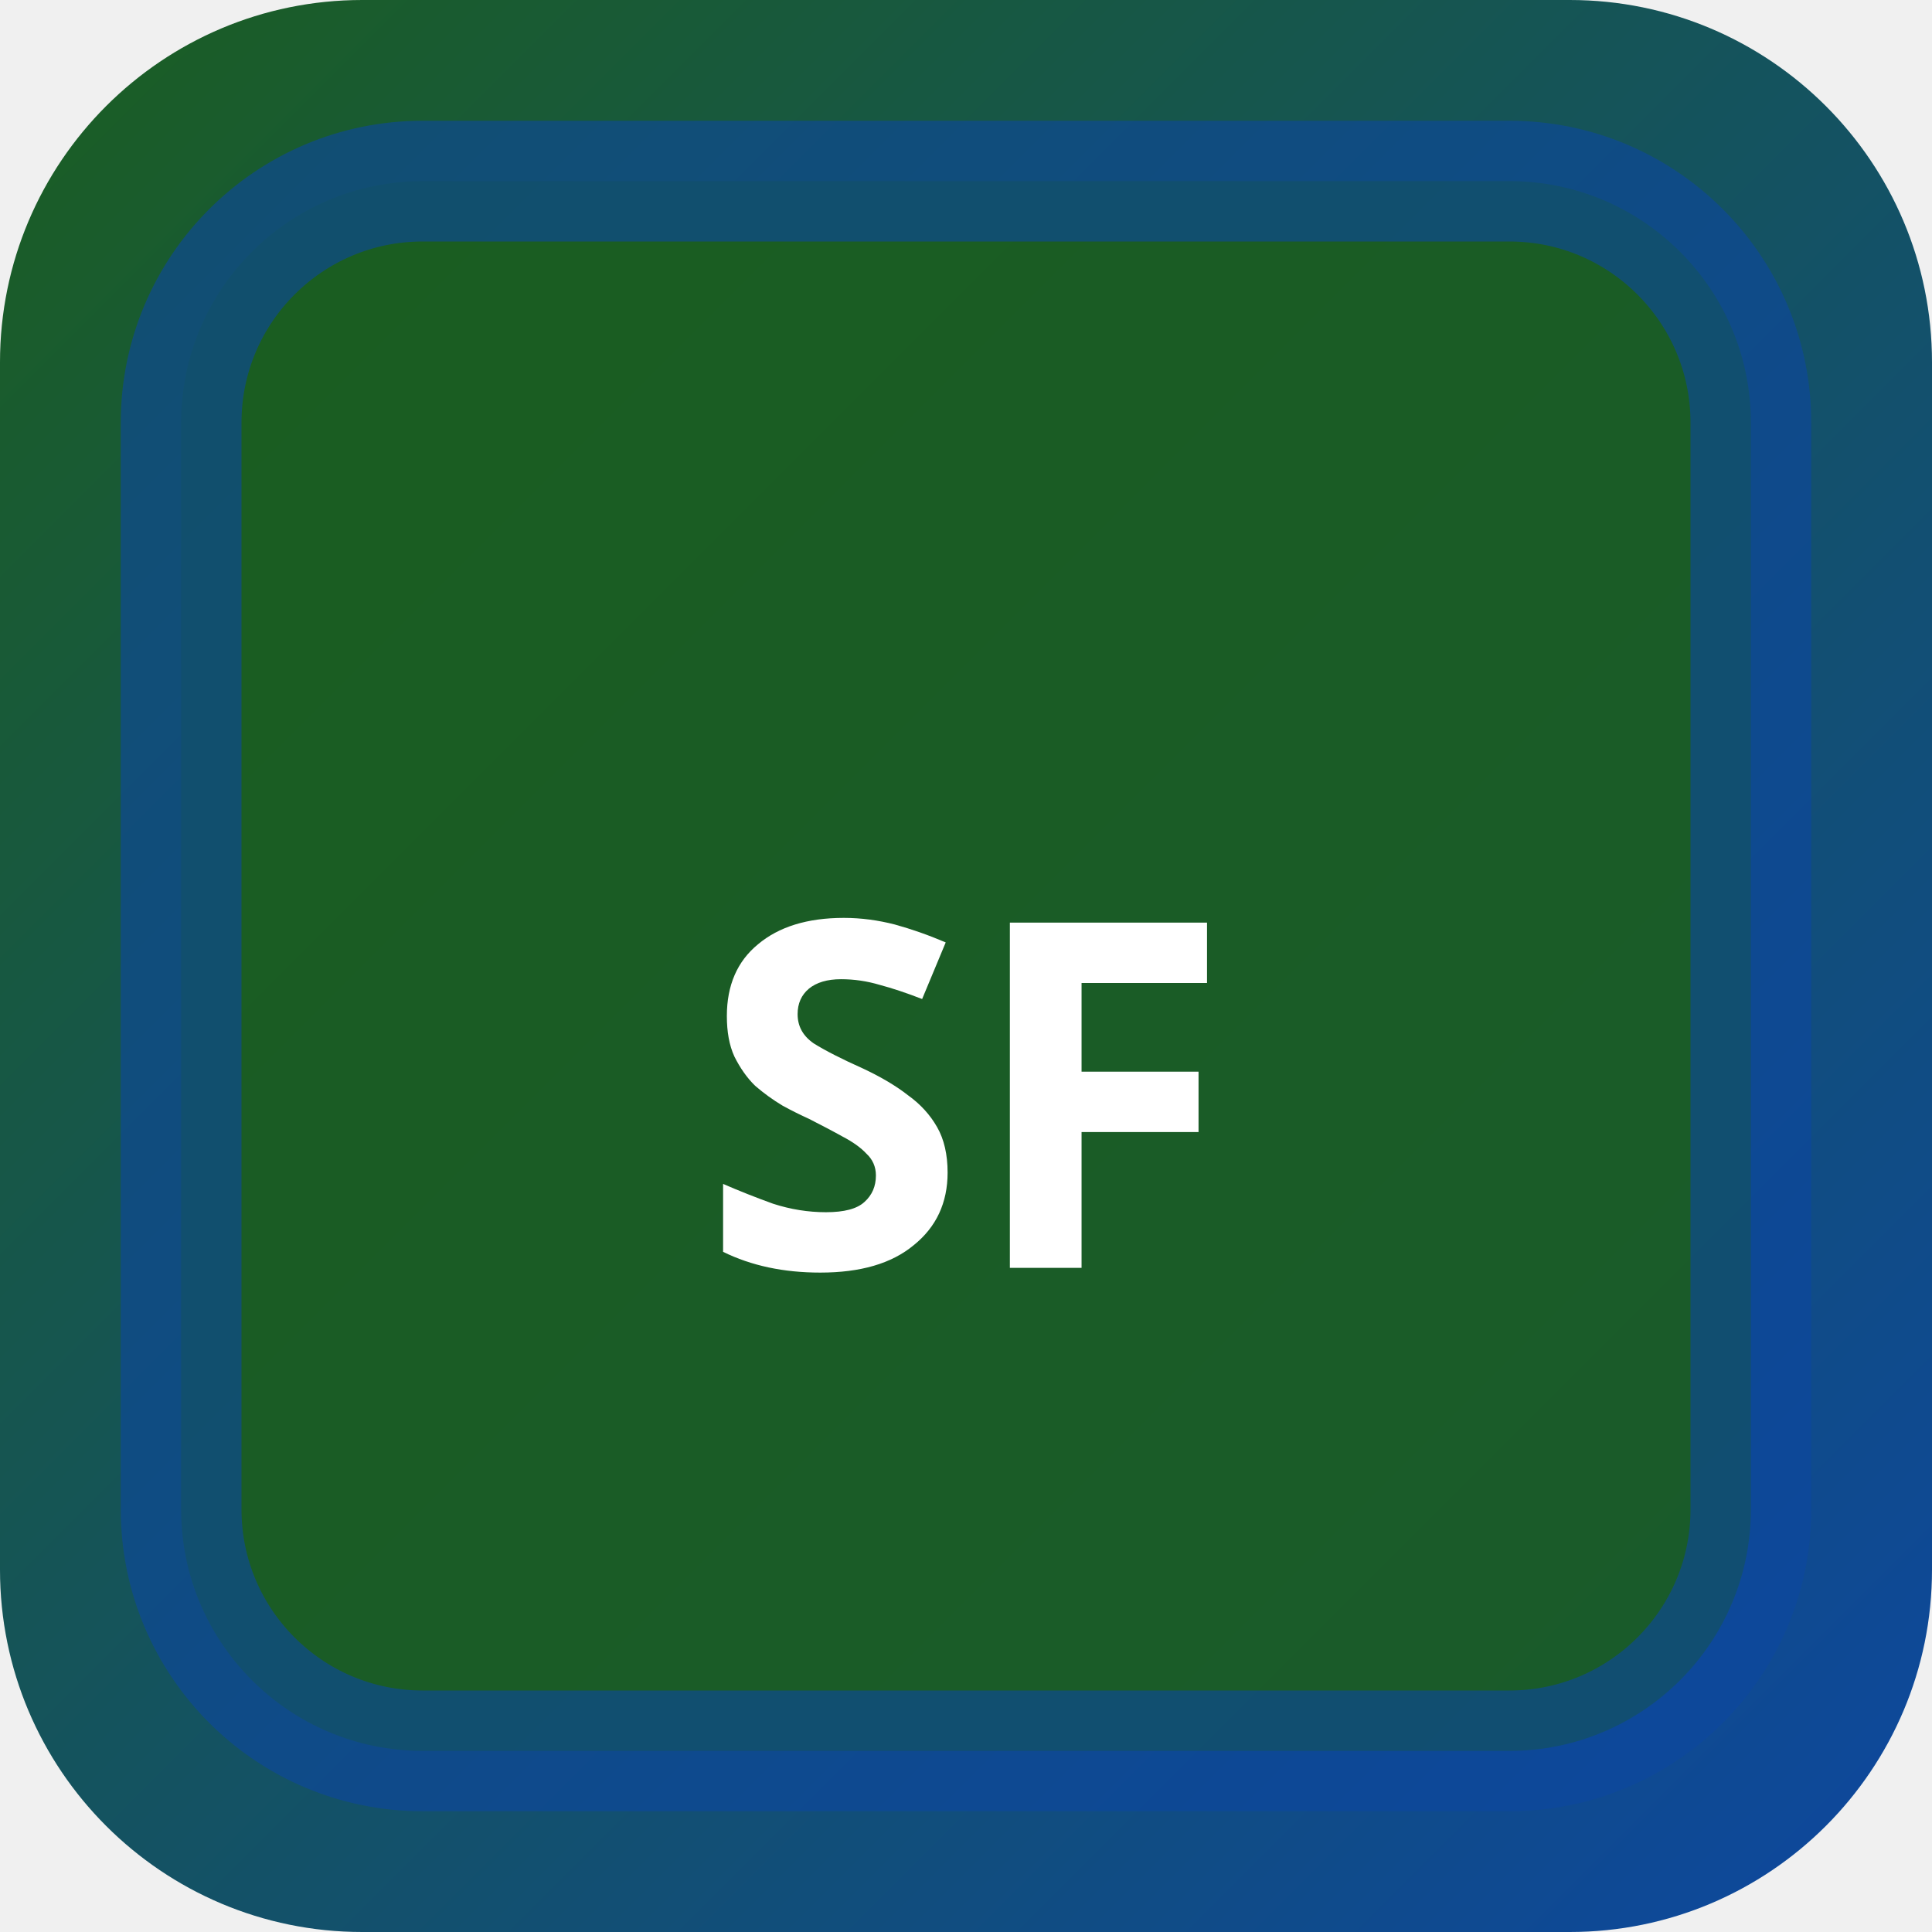
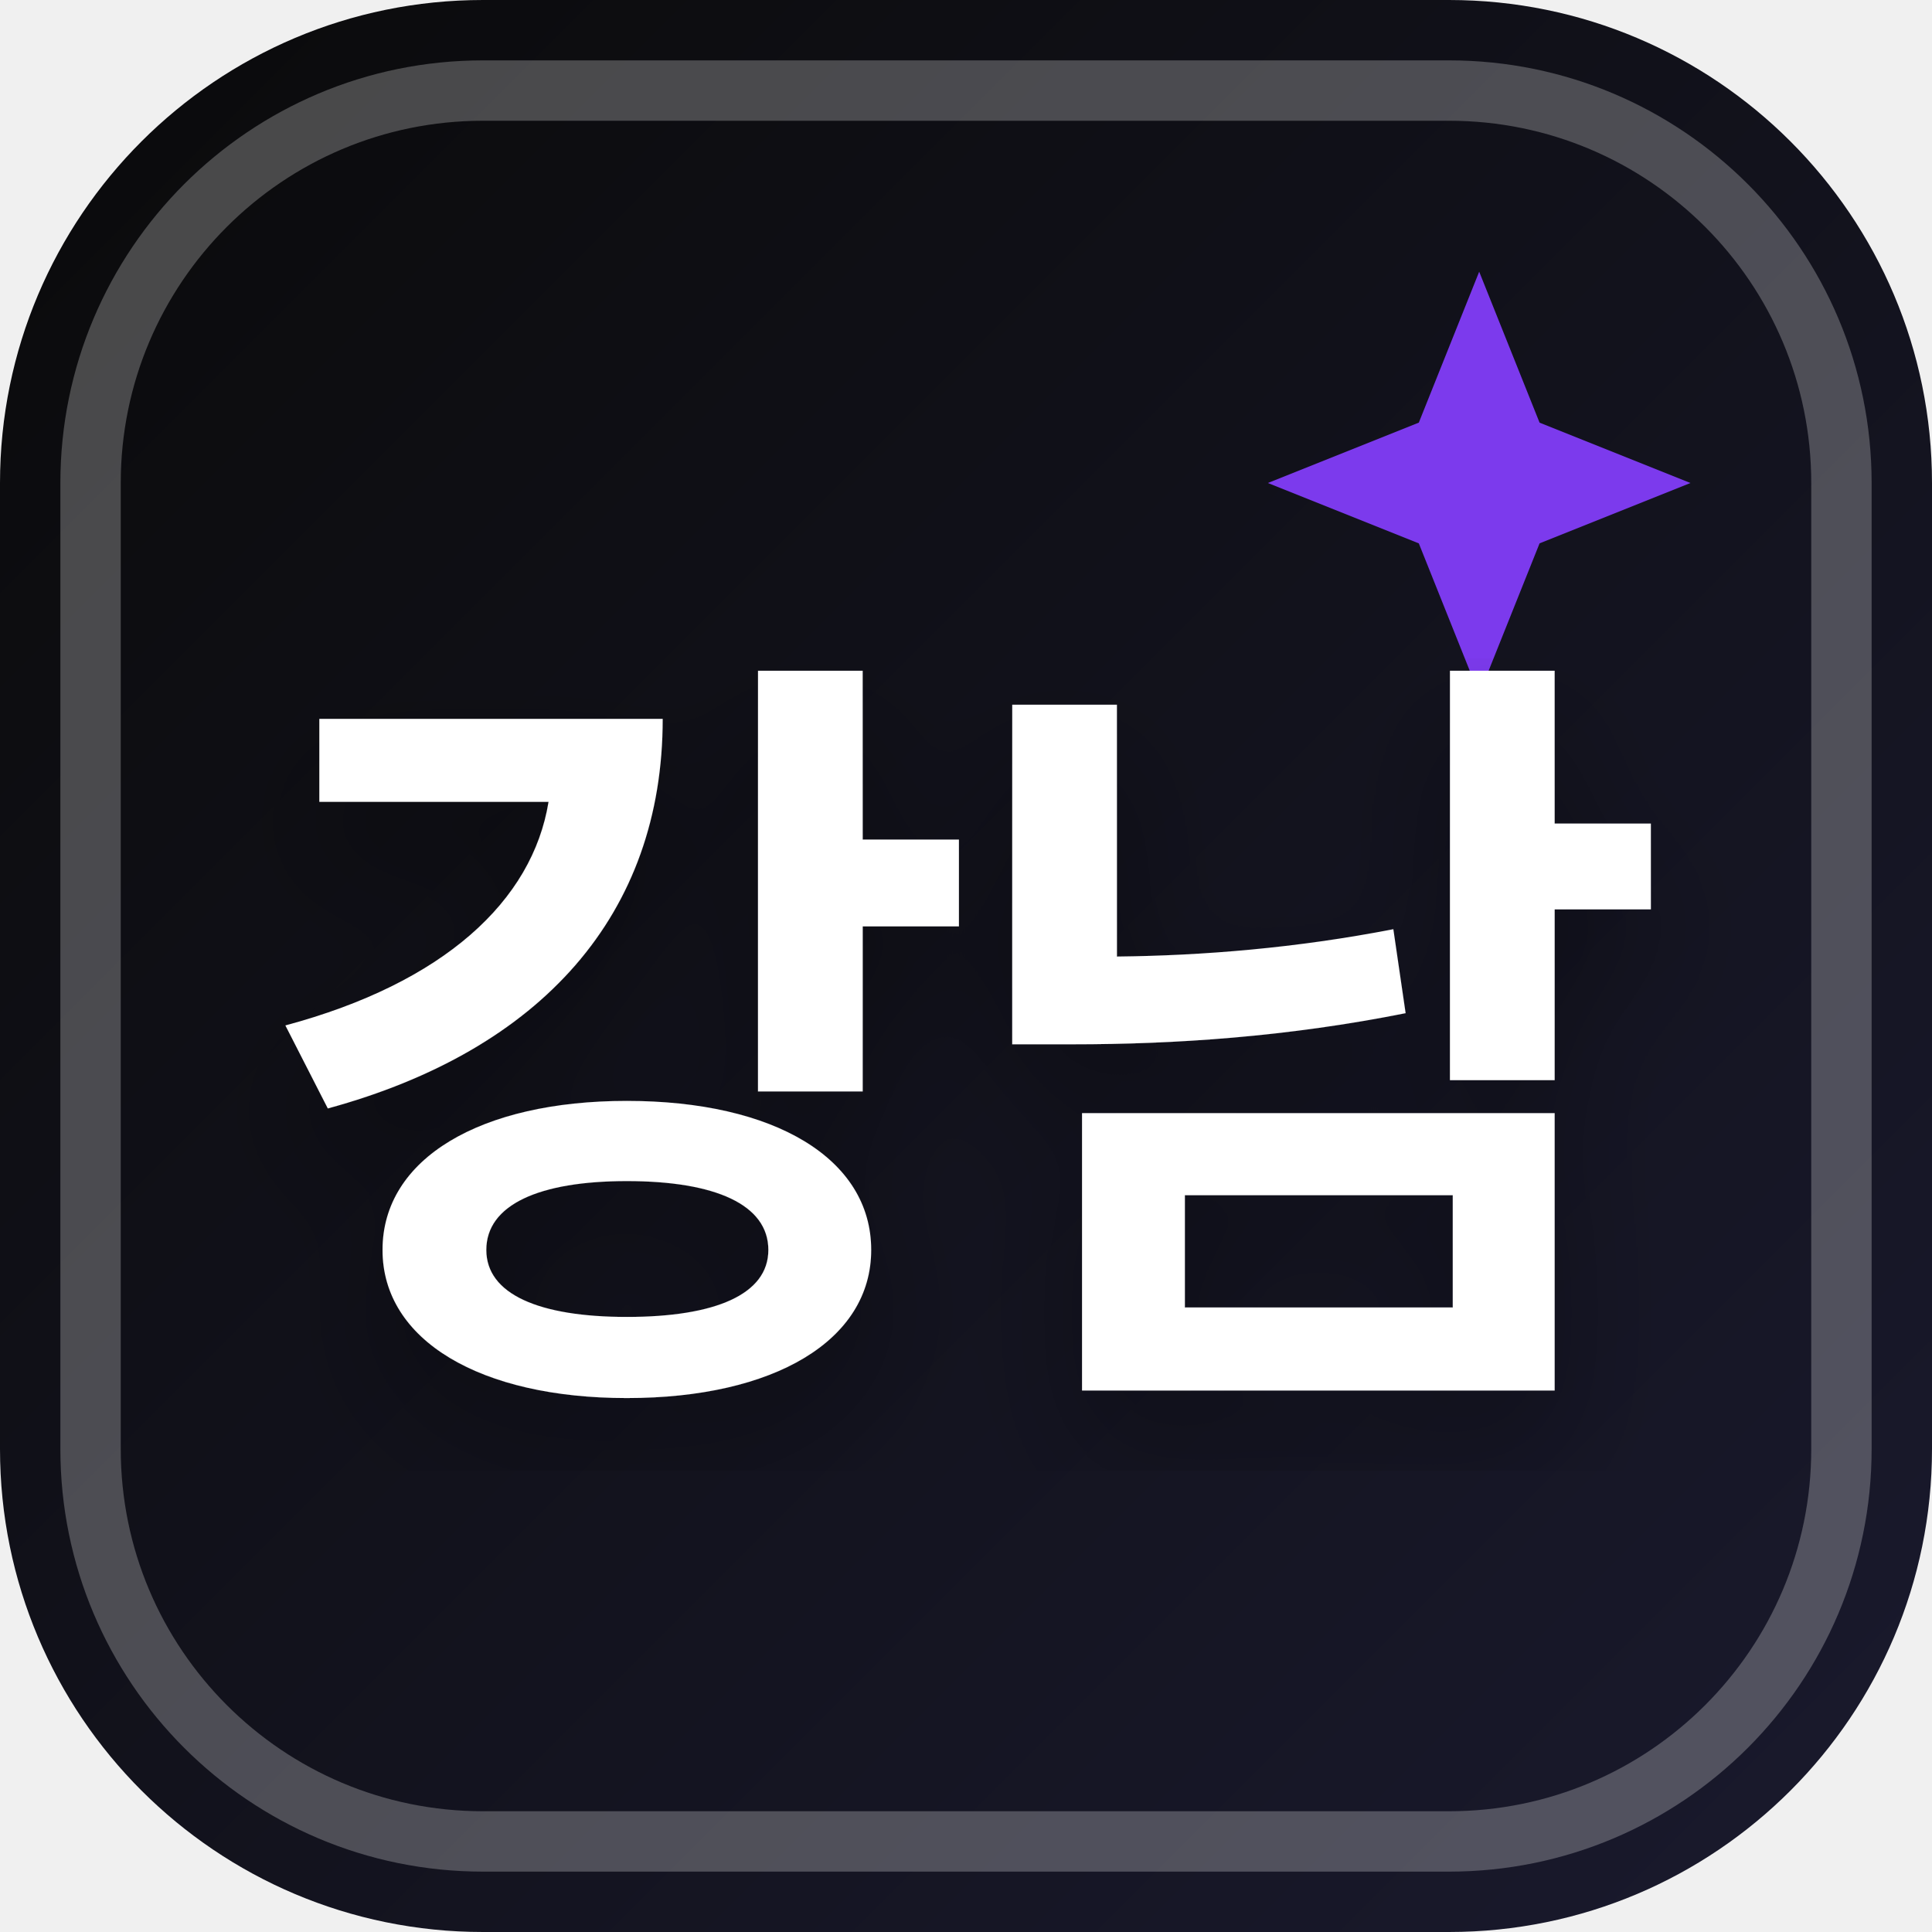
<svg xmlns="http://www.w3.org/2000/svg" width="32" height="32" viewBox="0 0 32 32">
  <defs>
-     <linearGradient id="bgsf-t" x1="0" y1="0" x2="1" y2="1">
-       <stop offset="0%" stop-color="#1b5e20" />
-       <stop offset="100%" stop-color="#0d47a1" />
+     <linearGradient id="favBg-강남" x1="0%" y1="0%" x2="100%" y2="100%">
+       <stop offset="0%" stop-color="#0a0a0a" />
+       <stop offset="100%" stop-color="#1a1a2e" />
    </linearGradient>
+     <filter id="favShadow">
+       <feDropShadow dx="0" dy="1" stdDeviation="1" flood-color="#000000" flood-opacity="0.3" />
+     </filter>
  </defs>
-   <rect width="32" height="32" rx="6" fill="url(#bgsf-t)" />
-   <rect x="3" y="3" width="26" height="26" rx="4" fill="rgba(27,94,32,0.9)" stroke="rgba(13,71,161,0.6)" stroke-width="2" />
-   <text x="16" y="21" text-anchor="middle" fill="#fff" font-size="8" font-weight="700" font-family="system-ui">SF</text>
+   <rect width="32" height="32" rx="8" fill="url(#favBg-강남)" />
+   <rect x="1.5" y="1.5" width="29" height="29" rx="6.5" fill="none" stroke="#ffffff" stroke-width="1" opacity="0.25" />
+   <path d="M 24.5 4.5 L 25.5 7 L 28 8 L 25.5 9 L 24.5 11.5 L 23.5 9 L 21 8 L 23.5 7 Z" fill="#7c3aed" />
+   <text x="16" y="22" text-anchor="middle" font-family="system-ui, -apple-system, BlinkMacSystemFont, 'Segoe UI', Roboto, sans-serif" font-size="13" font-weight="800" fill="#ffffff" filter="url(#favShadow)" letter-spacing="-0.5">강남</text>
</svg>
